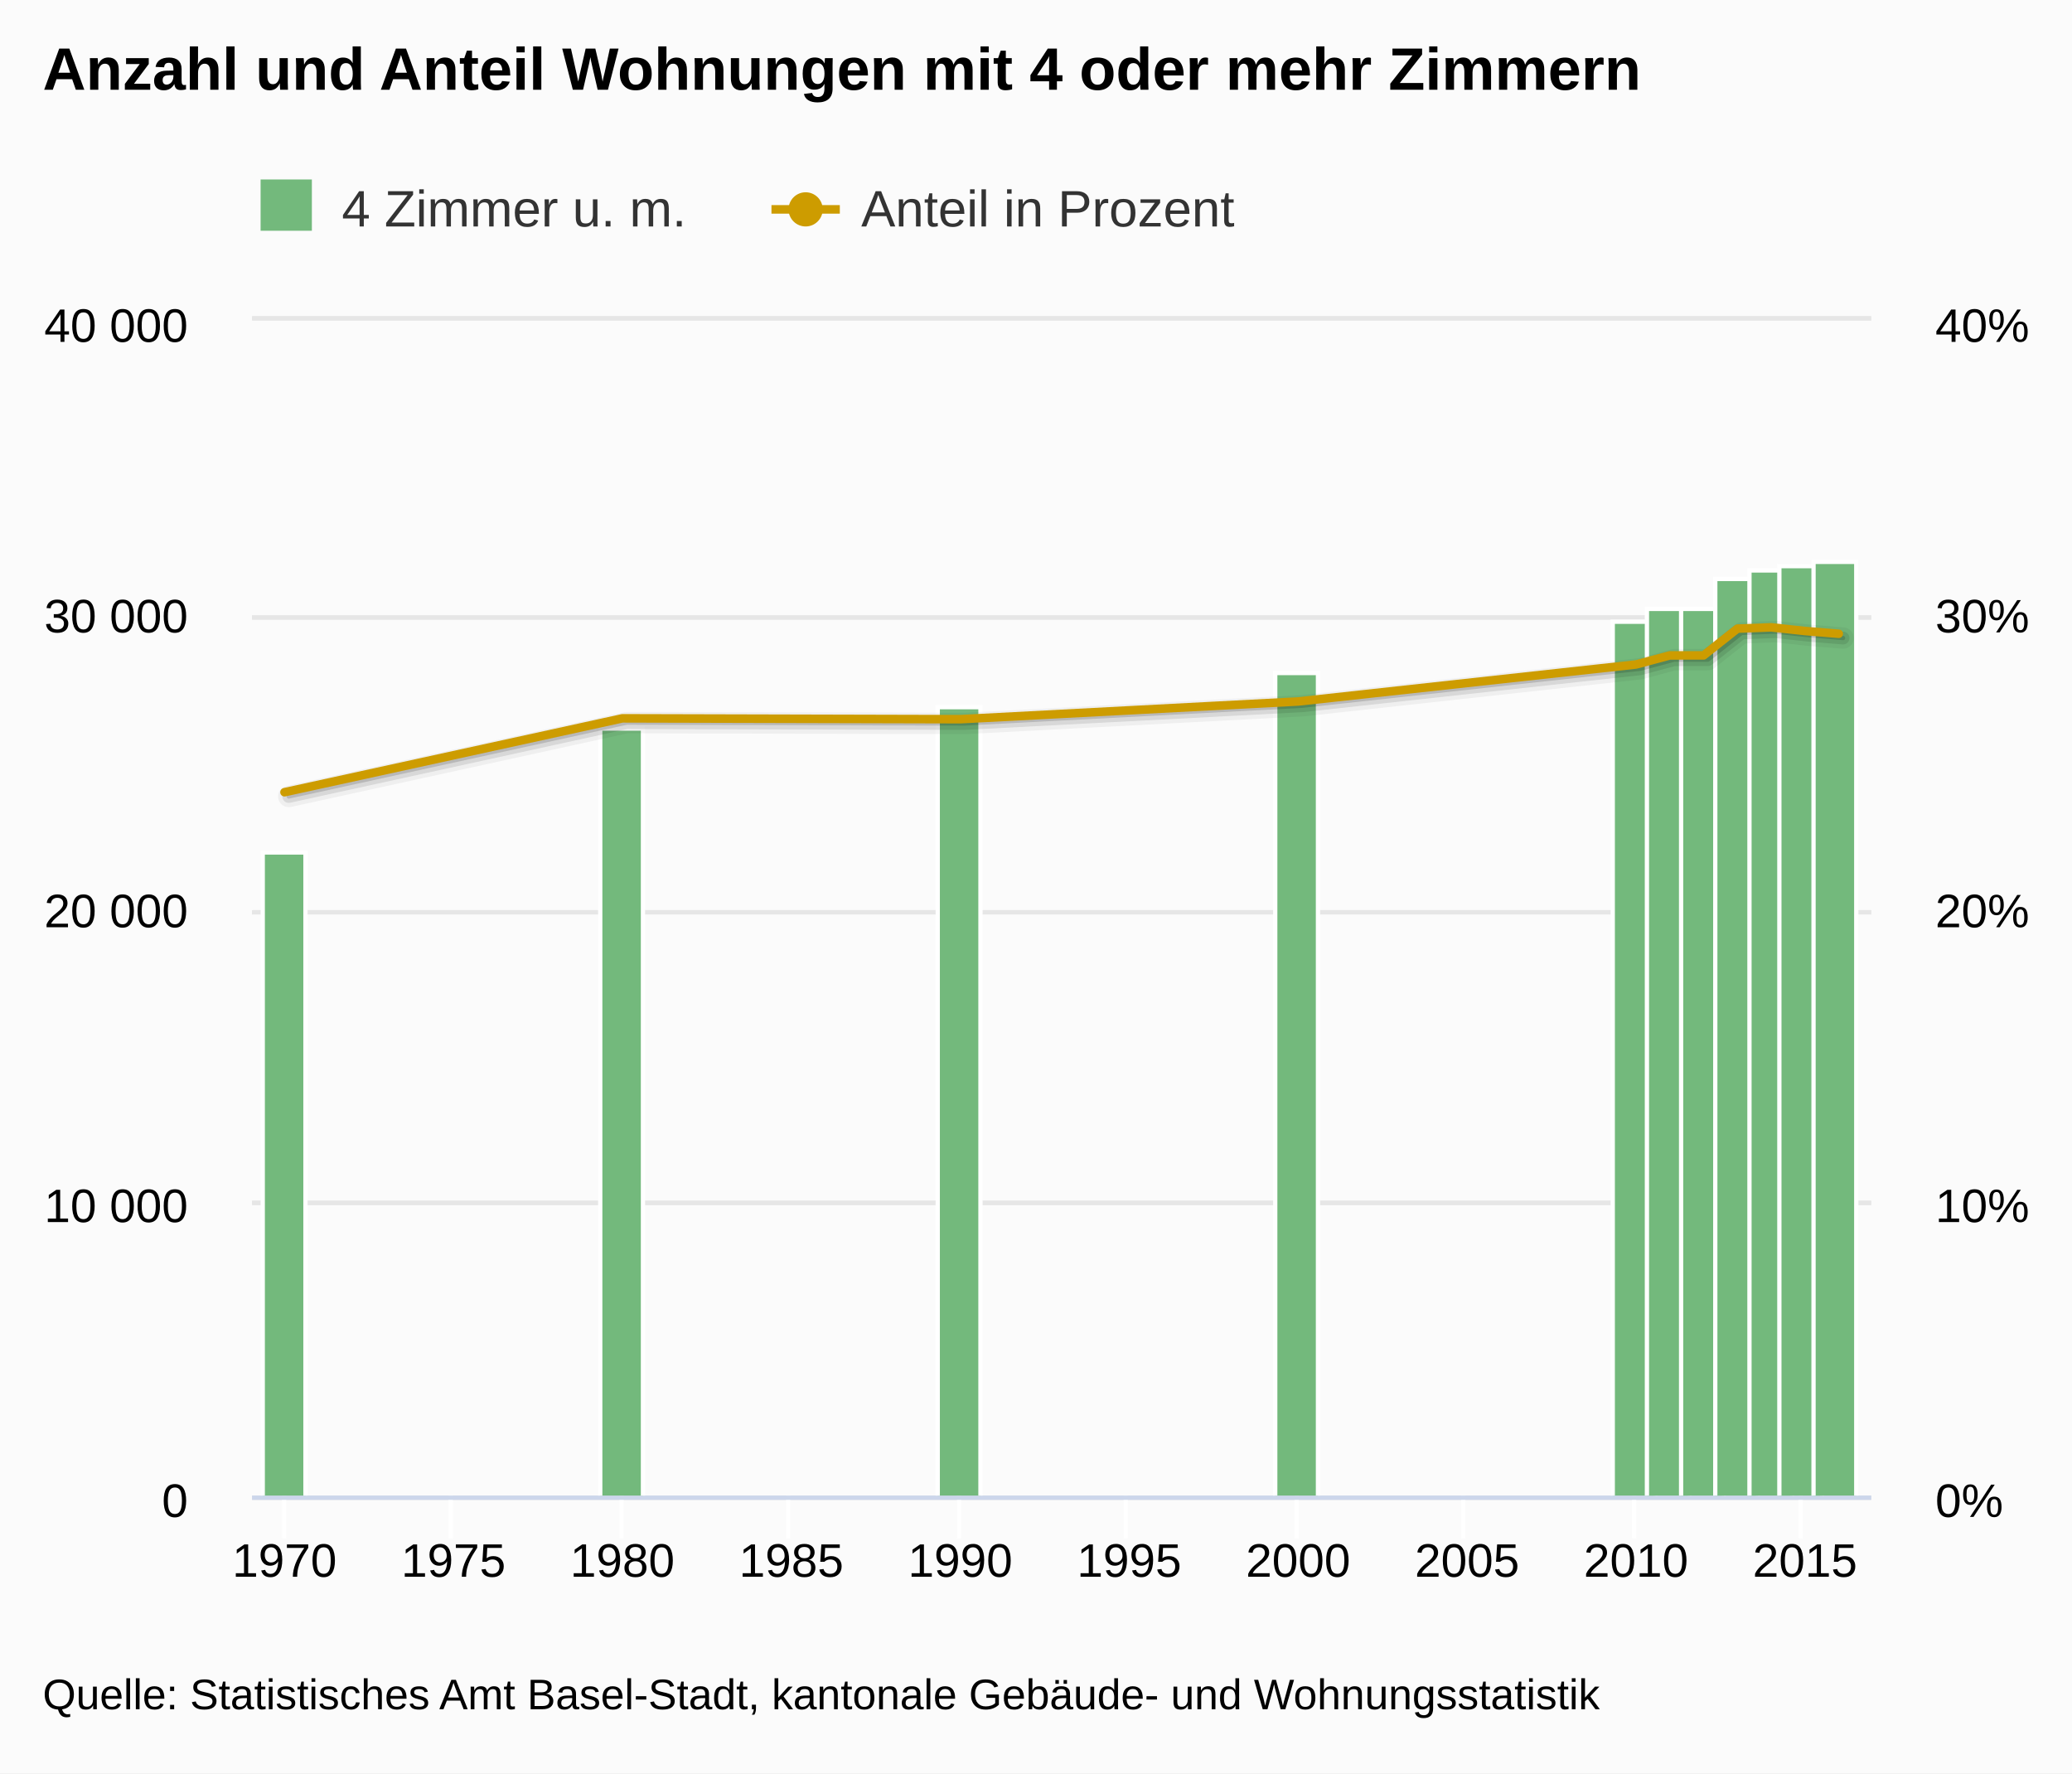
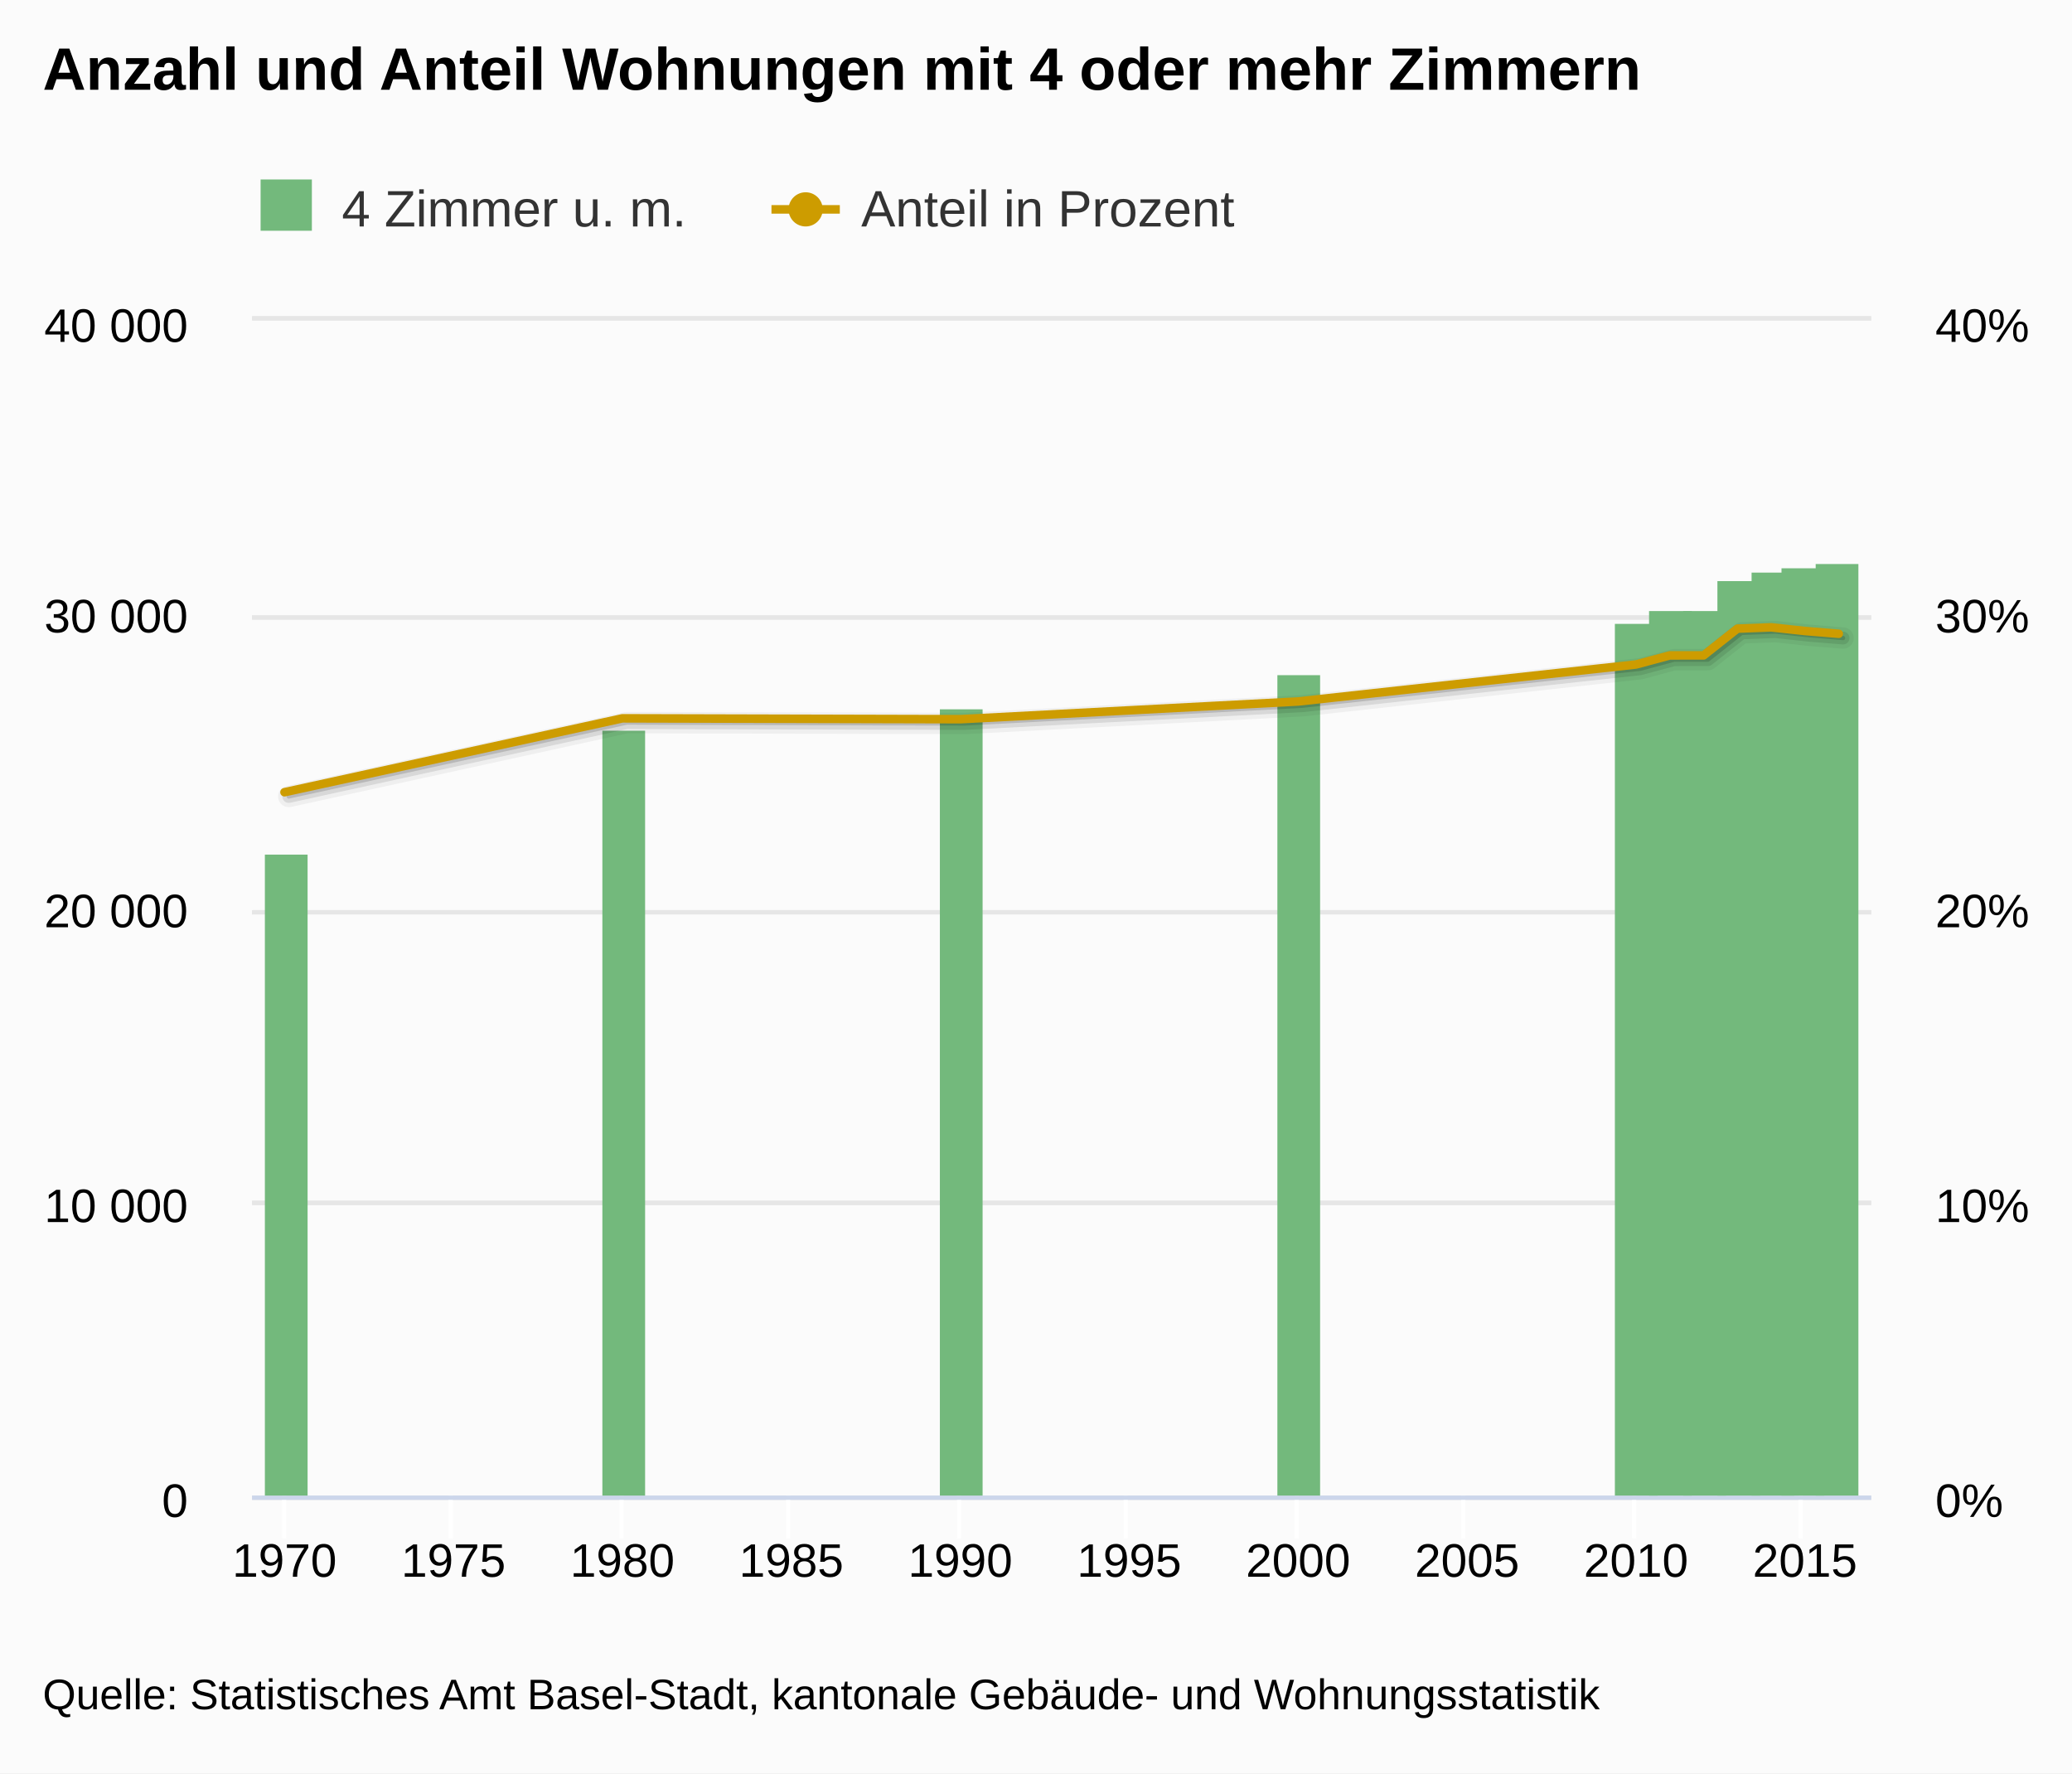
<svg xmlns="http://www.w3.org/2000/svg" version="1.1" class="highcharts-root" style="font-family:arial;font-size:12px;" viewBox="0 0 485 415">
  <defs>
    <clipPath>
      <rect x="0" y="0" width="379" height="275" fill="none" />
    </clipPath>
    <clipPath id="a">
      <rect x="0" y="0" width="379" height="275" fill="none" />
    </clipPath>
    <clipPath id="b">
      <rect x="0" y="0" width="379" height="275" fill="none" />
    </clipPath>
  </defs>
  <rect fill="#fbfbfb" class="highcharts-background" x="0" y="0" width="485" height="415" rx="0" ry="0" />
  <rect fill="none" class="highcharts-plot-background" x="59" y="75" width="379" height="275" />
  <g class="highcharts-pane-group" />
  <g class="highcharts-grid highcharts-xaxis-grid ">
    <path fill="none" class="highcharts-grid-line" d="M 66.5 75 L 66.5 350" opacity="1" />
    <path fill="none" class="highcharts-grid-line" d="M 105.5 75 L 105.5 350" opacity="1" />
    <path fill="none" class="highcharts-grid-line" d="M 145.5 75 L 145.5 350" opacity="1" />
    <path fill="none" class="highcharts-grid-line" d="M 184.5 75 L 184.5 350" opacity="1" />
    <path fill="none" class="highcharts-grid-line" d="M 224.5 75 L 224.5 350" opacity="1" />
    <path fill="none" class="highcharts-grid-line" d="M 263.5 75 L 263.5 350" opacity="1" />
    <path fill="none" class="highcharts-grid-line" d="M 303.5 75 L 303.5 350" opacity="1" />
    <path fill="none" class="highcharts-grid-line" d="M 342.5 75 L 342.5 350" opacity="1" />
    <path fill="none" class="highcharts-grid-line" d="M 382.5 75 L 382.5 350" opacity="1" />
    <path fill="none" class="highcharts-grid-line" d="M 421.5 75 L 421.5 350" opacity="1" />
  </g>
  <g class="highcharts-grid highcharts-yaxis-grid ">
    <path fill="none" stroke="#e6e6e6" stroke-width="1" class="highcharts-grid-line" d="M 59 350.5 L 438 350.5" opacity="1" />
    <path fill="none" stroke="#e6e6e6" stroke-width="1" class="highcharts-grid-line" d="M 59 281.5 L 438 281.5" opacity="1" />
    <path fill="none" stroke="#e6e6e6" stroke-width="1" class="highcharts-grid-line" d="M 59 213.5 L 438 213.5" opacity="1" />
    <path fill="none" stroke="#e6e6e6" stroke-width="1" class="highcharts-grid-line" d="M 59 144.5 L 438 144.5" opacity="1" />
    <path fill="none" stroke="#e6e6e6" stroke-width="1" class="highcharts-grid-line" d="M 59 74.5 L 438 74.5" opacity="1" />
  </g>
  <g class="highcharts-grid highcharts-yaxis-grid ">
    <path fill="none" stroke="#e6e6e6" stroke-width="1" class="highcharts-grid-line" d="M 59 350.5 L 438 350.5" opacity="1" />
    <path fill="none" stroke="#e6e6e6" stroke-width="1" class="highcharts-grid-line" d="M 59 281.5 L 438 281.5" opacity="1" />
    <path fill="none" stroke="#e6e6e6" stroke-width="1" class="highcharts-grid-line" d="M 59 213.5 L 438 213.5" opacity="1" />
    <path fill="none" stroke="#e6e6e6" stroke-width="1" class="highcharts-grid-line" d="M 59 144.5 L 438 144.5" opacity="1" />
    <path fill="none" stroke="#e6e6e6" stroke-width="1" class="highcharts-grid-line" d="M 59 74.5 L 438 74.5" opacity="1" />
  </g>
  <rect fill="none" class="highcharts-plot-border" x="59" y="75" width="379" height="275" />
  <g class="highcharts-axis highcharts-xaxis ">
    <path fill="none" class="highcharts-tick" stroke="#FFFFFF" stroke-width="1" d="M 66.5 350 L 66.5 360" opacity="1" />
    <path fill="none" class="highcharts-tick" stroke="#FFFFFF" stroke-width="1" d="M 105.5 350 L 105.5 360" opacity="1" />
    <path fill="none" class="highcharts-tick" stroke="#FFFFFF" stroke-width="1" d="M 145.5 350 L 145.5 360" opacity="1" />
    <path fill="none" class="highcharts-tick" stroke="#FFFFFF" stroke-width="1" d="M 184.5 350 L 184.5 360" opacity="1" />
    <path fill="none" class="highcharts-tick" stroke="#FFFFFF" stroke-width="1" d="M 224.5 350 L 224.5 360" opacity="1" />
    <path fill="none" class="highcharts-tick" stroke="#FFFFFF" stroke-width="1" d="M 263.5 350 L 263.5 360" opacity="1" />
    <path fill="none" class="highcharts-tick" stroke="#FFFFFF" stroke-width="1" d="M 303.5 350 L 303.5 360" opacity="1" />
    <path fill="none" class="highcharts-tick" stroke="#FFFFFF" stroke-width="1" d="M 342.5 350 L 342.5 360" opacity="1" />
    <path fill="none" class="highcharts-tick" stroke="#FFFFFF" stroke-width="1" d="M 382.5 350 L 382.5 360" opacity="1" />
    <path fill="none" class="highcharts-tick" stroke="#FFFFFF" stroke-width="1" d="M 421.5 350 L 421.5 360" opacity="1" />
    <path fill="none" class="highcharts-axis-line" stroke="#ccd6eb" stroke-width="1" d="M 59 350.5 L 438 350.5" />
  </g>
  <g class="highcharts-axis highcharts-yaxis ">
    <path fill="none" class="highcharts-axis-line" d="M 59 75 L 59 350" />
  </g>
  <g class="highcharts-axis highcharts-yaxis ">
    <path fill="none" class="highcharts-axis-line" d="M 438 75 L 438 350" />
  </g>
  <g class="highcharts-series-group">
    <g class="highcharts-series highcharts-series-0 highcharts-column-series highcharts-color-undefined " transform="translate(59,75) scale(1 1)" clip-path="url(#a)">
-       <rect x="2.5" y="124.5" width="10" height="151" fill="#73b97c" stroke="#ffffff" stroke-width="1" class="highcharts-point" />
-       <rect x="81.5" y="95.5" width="10" height="180" fill="#73b97c" stroke="#ffffff" stroke-width="1" class="highcharts-point" />
-       <rect x="160.5" y="90.5" width="10" height="185" fill="#73b97c" stroke="#ffffff" stroke-width="1" class="highcharts-point" />
-       <rect x="239.5" y="82.5" width="10" height="193" fill="#73b97c" stroke="#ffffff" stroke-width="1" class="highcharts-point" />
-       <rect x="318.5" y="70.5" width="10" height="205" fill="#73b97c" stroke="#ffffff" stroke-width="1" class="highcharts-point" />
-       <rect x="326.5" y="67.5" width="10" height="208" fill="#73b97c" stroke="#ffffff" stroke-width="1" class="highcharts-point" />
-       <rect x="334.5" y="67.5" width="10" height="208" fill="#73b97c" stroke="#ffffff" stroke-width="1" class="highcharts-point" />
-       <rect x="342.5" y="60.5" width="10" height="215" fill="#73b97c" stroke="#ffffff" stroke-width="1" class="highcharts-point" />
-       <rect x="350.5" y="58.5" width="10" height="217" fill="#73b97c" stroke="#ffffff" stroke-width="1" class="highcharts-point" />
-       <rect x="357.5" y="57.5" width="10" height="218" fill="#73b97c" stroke="#ffffff" stroke-width="1" class="highcharts-point" />
-       <rect x="365.5" y="56.5" width="10" height="219" fill="#73b97c" stroke="#ffffff" stroke-width="1" class="highcharts-point" />
+       <rect x="3" y="125" width="10" height="151" fill="#73b97c" class="highcharts-point" />
+       <rect x="82" y="96" width="10" height="180" fill="#73b97c" class="highcharts-point" />
+       <rect x="161" y="91" width="10" height="185" fill="#73b97c" class="highcharts-point" />
+       <rect x="240" y="83" width="10" height="193" fill="#73b97c" class="highcharts-point" />
+       <rect x="319" y="71" width="10" height="205" fill="#73b97c" class="highcharts-point" />
+       <rect x="327" y="68" width="10" height="208" fill="#73b97c" class="highcharts-point" />
+       <rect x="335" y="68" width="10" height="208" fill="#73b97c" class="highcharts-point" />
+       <rect x="343" y="61" width="10" height="215" fill="#73b97c" class="highcharts-point" />
+       <rect x="351" y="59" width="10" height="217" fill="#73b97c" class="highcharts-point" />
+       <rect x="358" y="58" width="10" height="218" fill="#73b97c" class="highcharts-point" />
+       <rect x="366" y="57" width="10" height="219" fill="#73b97c" class="highcharts-point" />
    </g>
    <g class="highcharts-markers highcharts-series-0 highcharts-column-series highcharts-color-undefined " transform="translate(59,75) scale(1 1)" clip-path="none" />
    <g class="highcharts-series highcharts-series-1 highcharts-line-series highcharts-color-undefined " transform="translate(59,75) scale(1 1)" clip-path="url(#b)">
      <path fill="none" d="M 7.593 110.398 L 86.683 93.108 L 165.773 93.312 L 244.863 89.163 L 323.953 80.503 L 331.862 78.38 L 339.771 78.375 L 347.68 72.117 L 355.589 71.813 L 363.498 72.67 L 371.407 73.319" class="highcharts-graph" stroke="#000000" stroke-width="5" stroke-linejoin="round" stroke-linecap="round" stroke-opacity="0.05" transform="translate(1, 1)" />
      <path fill="none" d="M 7.593 110.398 L 86.683 93.108 L 165.773 93.312 L 244.863 89.163 L 323.953 80.503 L 331.862 78.38 L 339.771 78.375 L 347.68 72.117 L 355.589 71.813 L 363.498 72.67 L 371.407 73.319" class="highcharts-graph" stroke="#000000" stroke-width="3" stroke-linejoin="round" stroke-linecap="round" stroke-opacity="0.1" transform="translate(1, 1)" />
      <path fill="none" d="M 7.593 110.398 L 86.683 93.108 L 165.773 93.312 L 244.863 89.163 L 323.953 80.503 L 331.862 78.38 L 339.771 78.375 L 347.68 72.117 L 355.589 71.813 L 363.498 72.67 L 371.407 73.319" class="highcharts-graph" stroke="#000000" stroke-width="1" stroke-linejoin="round" stroke-linecap="round" stroke-opacity="0.15" transform="translate(1, 1)" />
      <path fill="none" d="M 7.593 110.398 L 86.683 93.108 L 165.773 93.312 L 244.863 89.163 L 323.953 80.503 L 331.862 78.38 L 339.771 78.375 L 347.68 72.117 L 355.589 71.813 L 363.498 72.67 L 371.407 73.319" class="highcharts-graph" stroke="#cd9c00" stroke-width="2" stroke-linejoin="round" stroke-linecap="round" />
    </g>
    <g class="highcharts-markers highcharts-series-1 highcharts-line-series highcharts-color-undefined " transform="translate(59,75) scale(1 1)" clip-path="none" />
  </g>
  <text x="10" text-anchor="start" class="highcharts-title" style="color:#000000;font-size:14px;font-weight:bold;fill:#000000;" y="21">
    <tspan>Anzahl und Anteil Wohnungen mit 4 oder mehr Zimmern</tspan>
  </text>
  <g class="highcharts-legend" transform="translate(51,35)">
    <rect fill="none" class="highcharts-legend-box" rx="0" ry="0" x="0" y="0" width="245" height="25" visibility="visible" />
    <g>
      <g>
        <g class="highcharts-legend-item highcharts-column-series highcharts-color-undefined highcharts-series-0" transform="translate(8,3)">
          <text x="21" style="color:#333333;font-size:12px;font-weight:normal;cursor:pointer;fill:#333333;" text-anchor="start" y="15">
            <tspan>4 Zimmer u. m.</tspan>
          </text>
          <rect x="2" y="4" width="12" height="12" fill="#73b97c" class="highcharts-point" />
        </g>
        <g class="highcharts-legend-item highcharts-line-series highcharts-color-undefined highcharts-series-1" transform="translate(129.5781,3)">
          <path fill="none" d="M 0 11 L 16 11" class="highcharts-graph" stroke="#cd9c00" stroke-width="2" />
          <path fill="#cd9c00" d="M 12 11 A 4 4 0 1 1 12 10.996 Z" class="highcharts-point" />
          <text x="21" y="15" style="color:#333333;font-size:12px;font-weight:normal;cursor:pointer;fill:#333333;" text-anchor="start">
            <tspan>Anteil in Prozent</tspan>
          </text>
        </g>
      </g>
    </g>
  </g>
  <g class="highcharts-axis-labels highcharts-xaxis-labels ">
    <text x="66.593" style="color:#000000;cursor:default;font-size:11px;fill:#000000;" text-anchor="middle" transform="translate(0,0)" y="369" opacity="1">
      1970
    </text>
    <text x="106.138" style="color:#000000;cursor:default;font-size:11px;fill:#000000;" text-anchor="middle" transform="translate(0,0)" y="369" opacity="1">
      1975
    </text>
    <text x="145.683" style="color:#000000;cursor:default;font-size:11px;fill:#000000;" text-anchor="middle" transform="translate(0,0)" y="369" opacity="1">
      1980
    </text>
    <text x="185.228" style="color:#000000;cursor:default;font-size:11px;fill:#000000;" text-anchor="middle" transform="translate(0,0)" y="369" opacity="1">
      1985
    </text>
    <text x="224.773" style="color:#000000;cursor:default;font-size:11px;fill:#000000;" text-anchor="middle" transform="translate(0,0)" y="369" opacity="1">
      1990
    </text>
    <text x="264.318" style="color:#000000;cursor:default;font-size:11px;fill:#000000;" text-anchor="middle" transform="translate(0,0)" y="369" opacity="1">
      1995
    </text>
    <text x="303.863" style="color:#000000;cursor:default;font-size:11px;fill:#000000;" text-anchor="middle" transform="translate(0,0)" y="369" opacity="1">
      2000
    </text>
    <text x="343.408" style="color:#000000;cursor:default;font-size:11px;fill:#000000;" text-anchor="middle" transform="translate(0,0)" y="369" opacity="1">
      2005
    </text>
    <text x="382.953" style="color:#000000;cursor:default;font-size:11px;fill:#000000;" text-anchor="middle" transform="translate(0,0)" y="369" opacity="1">
      2010
    </text>
    <text x="422.498" style="color:#000000;cursor:default;font-size:11px;fill:#000000;" text-anchor="middle" transform="translate(0,0)" y="369" opacity="1">
      2015
    </text>
  </g>
  <g class="highcharts-axis-labels highcharts-yaxis-labels ">
    <text x="44" style="color:#000000;cursor:default;font-size:11px;fill:#000000;" text-anchor="end" transform="translate(0,0)" y="355" opacity="1">
      <tspan>0</tspan>
    </text>
    <text x="44" style="color:#000000;cursor:default;font-size:11px;fill:#000000;" text-anchor="end" transform="translate(0,0)" y="286" opacity="1">
      <tspan>10 000</tspan>
    </text>
    <text x="44" style="color:#000000;cursor:default;font-size:11px;fill:#000000;" text-anchor="end" transform="translate(0,0)" y="217" opacity="1">
      <tspan>20 000</tspan>
    </text>
    <text x="44" style="color:#000000;cursor:default;font-size:11px;fill:#000000;" text-anchor="end" transform="translate(0,0)" y="148" opacity="1">
      <tspan>30 000</tspan>
    </text>
    <text x="44" style="color:#000000;cursor:default;font-size:11px;fill:#000000;" text-anchor="end" transform="translate(0,0)" y="80" opacity="1">
      <tspan>40 000</tspan>
    </text>
  </g>
  <g class="highcharts-axis-labels highcharts-yaxis-labels ">
    <text x="453" style="color:#000000;cursor:default;font-size:11px;fill:#000000;" text-anchor="start" transform="translate(0,0)" y="355" opacity="1">
      <tspan>0%</tspan>
    </text>
    <text x="453" style="color:#000000;cursor:default;font-size:11px;fill:#000000;" text-anchor="start" transform="translate(0,0)" y="286" opacity="1">
      <tspan>10%</tspan>
    </text>
    <text x="453" style="color:#000000;cursor:default;font-size:11px;fill:#000000;" text-anchor="start" transform="translate(0,0)" y="217" opacity="1">
      <tspan>20%</tspan>
    </text>
    <text x="453" style="color:#000000;cursor:default;font-size:11px;fill:#000000;" text-anchor="start" transform="translate(0,0)" y="148" opacity="1">
      <tspan>30%</tspan>
    </text>
    <text x="453" style="color:#000000;cursor:default;font-size:11px;fill:#000000;" text-anchor="start" transform="translate(0,0)" y="80" opacity="1">
      <tspan>40%</tspan>
    </text>
  </g>
  <text x="10" class="highcharts-credits" text-anchor="start" style="cursor:default;color:#000000;font-size:10px;fill:#000000;" y="400">
    <tspan>Quelle: Statistisches Amt Basel-Stadt, kantonale Gebäude- und Wohnungsstatistik</tspan>
  </text>
</svg>
